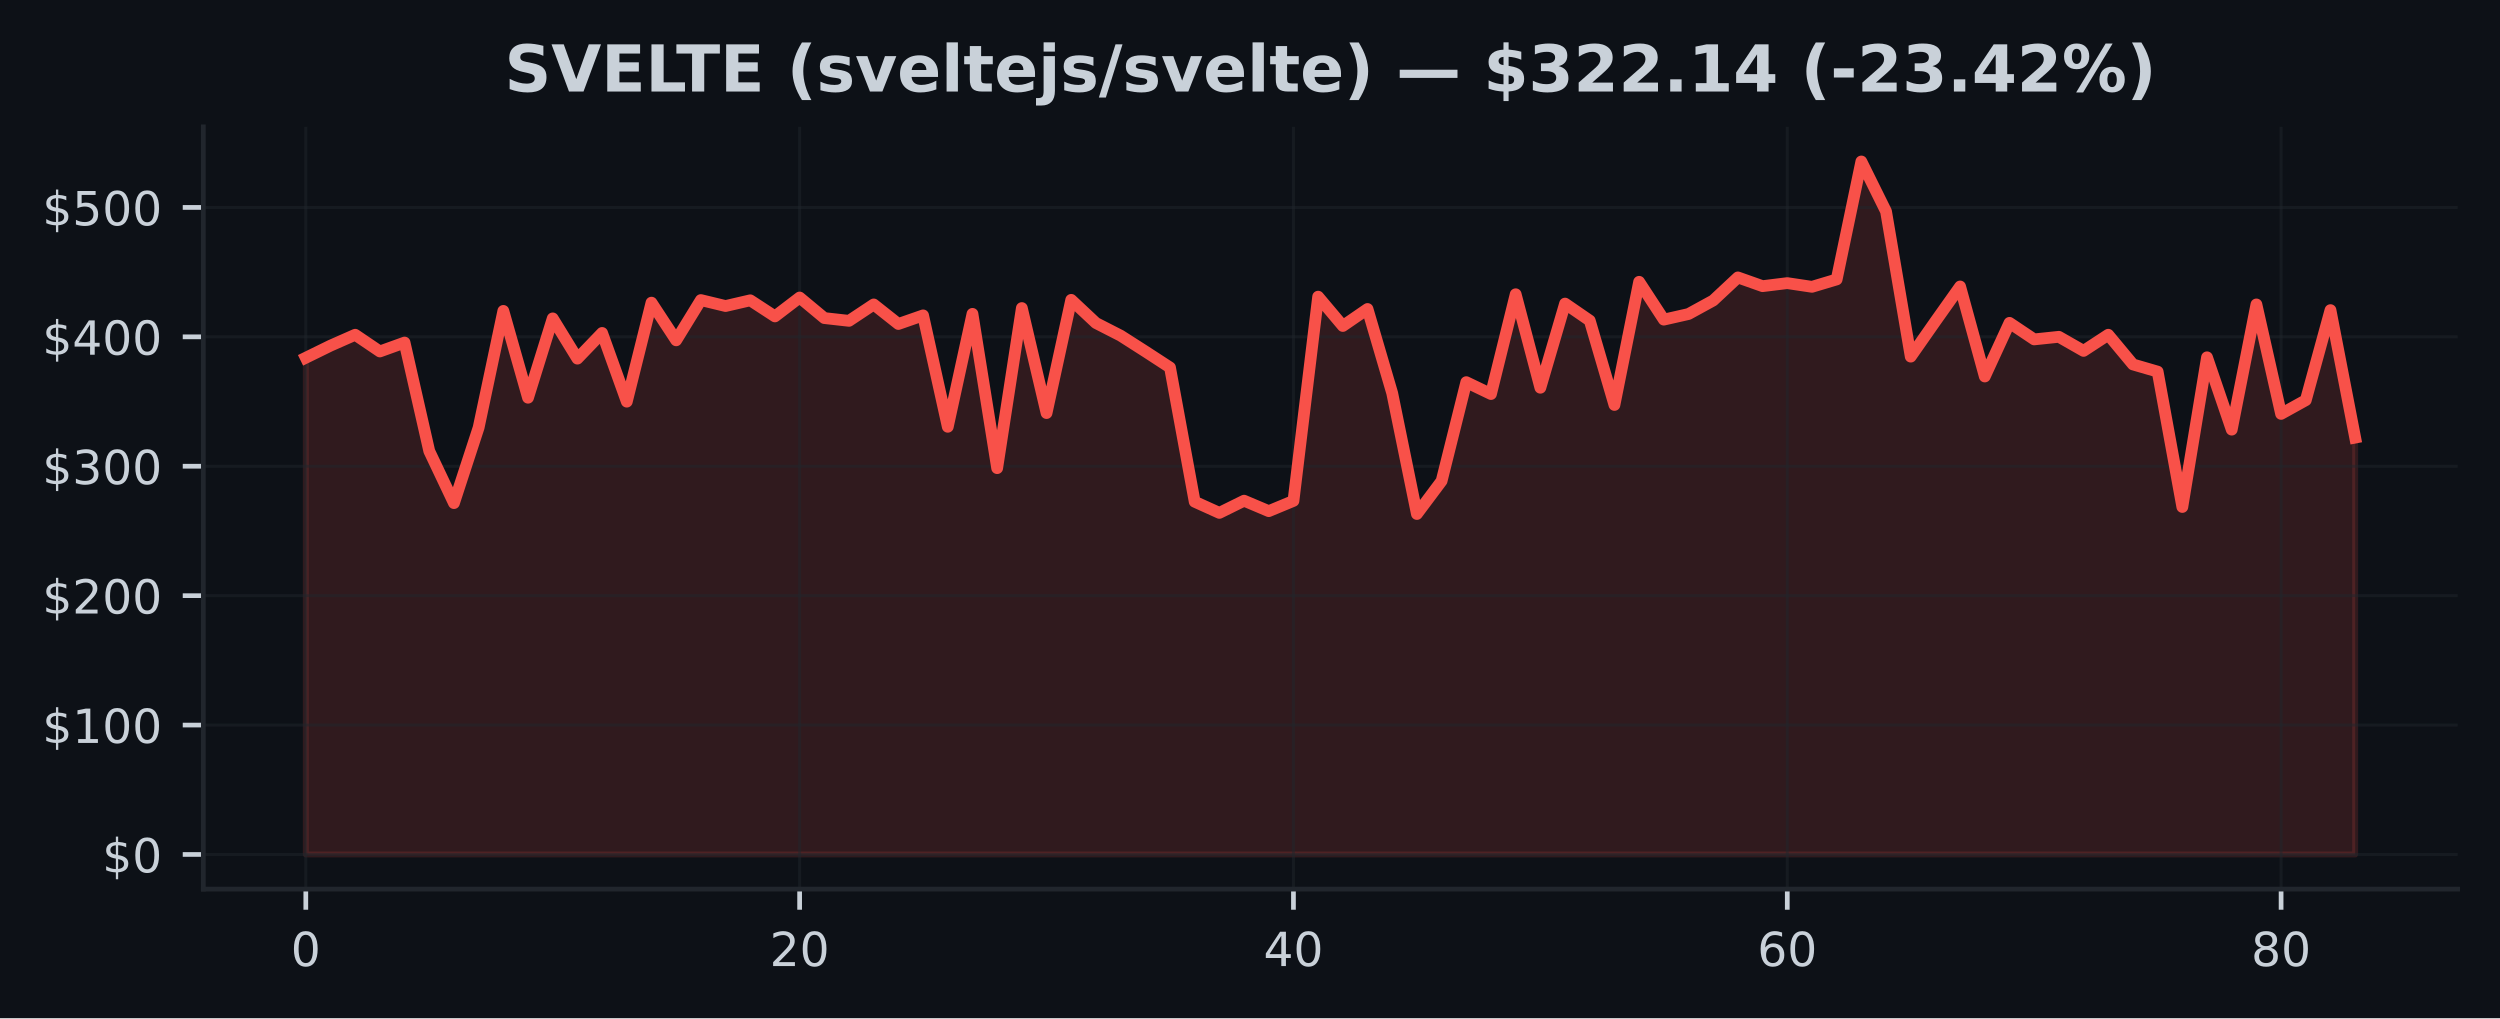
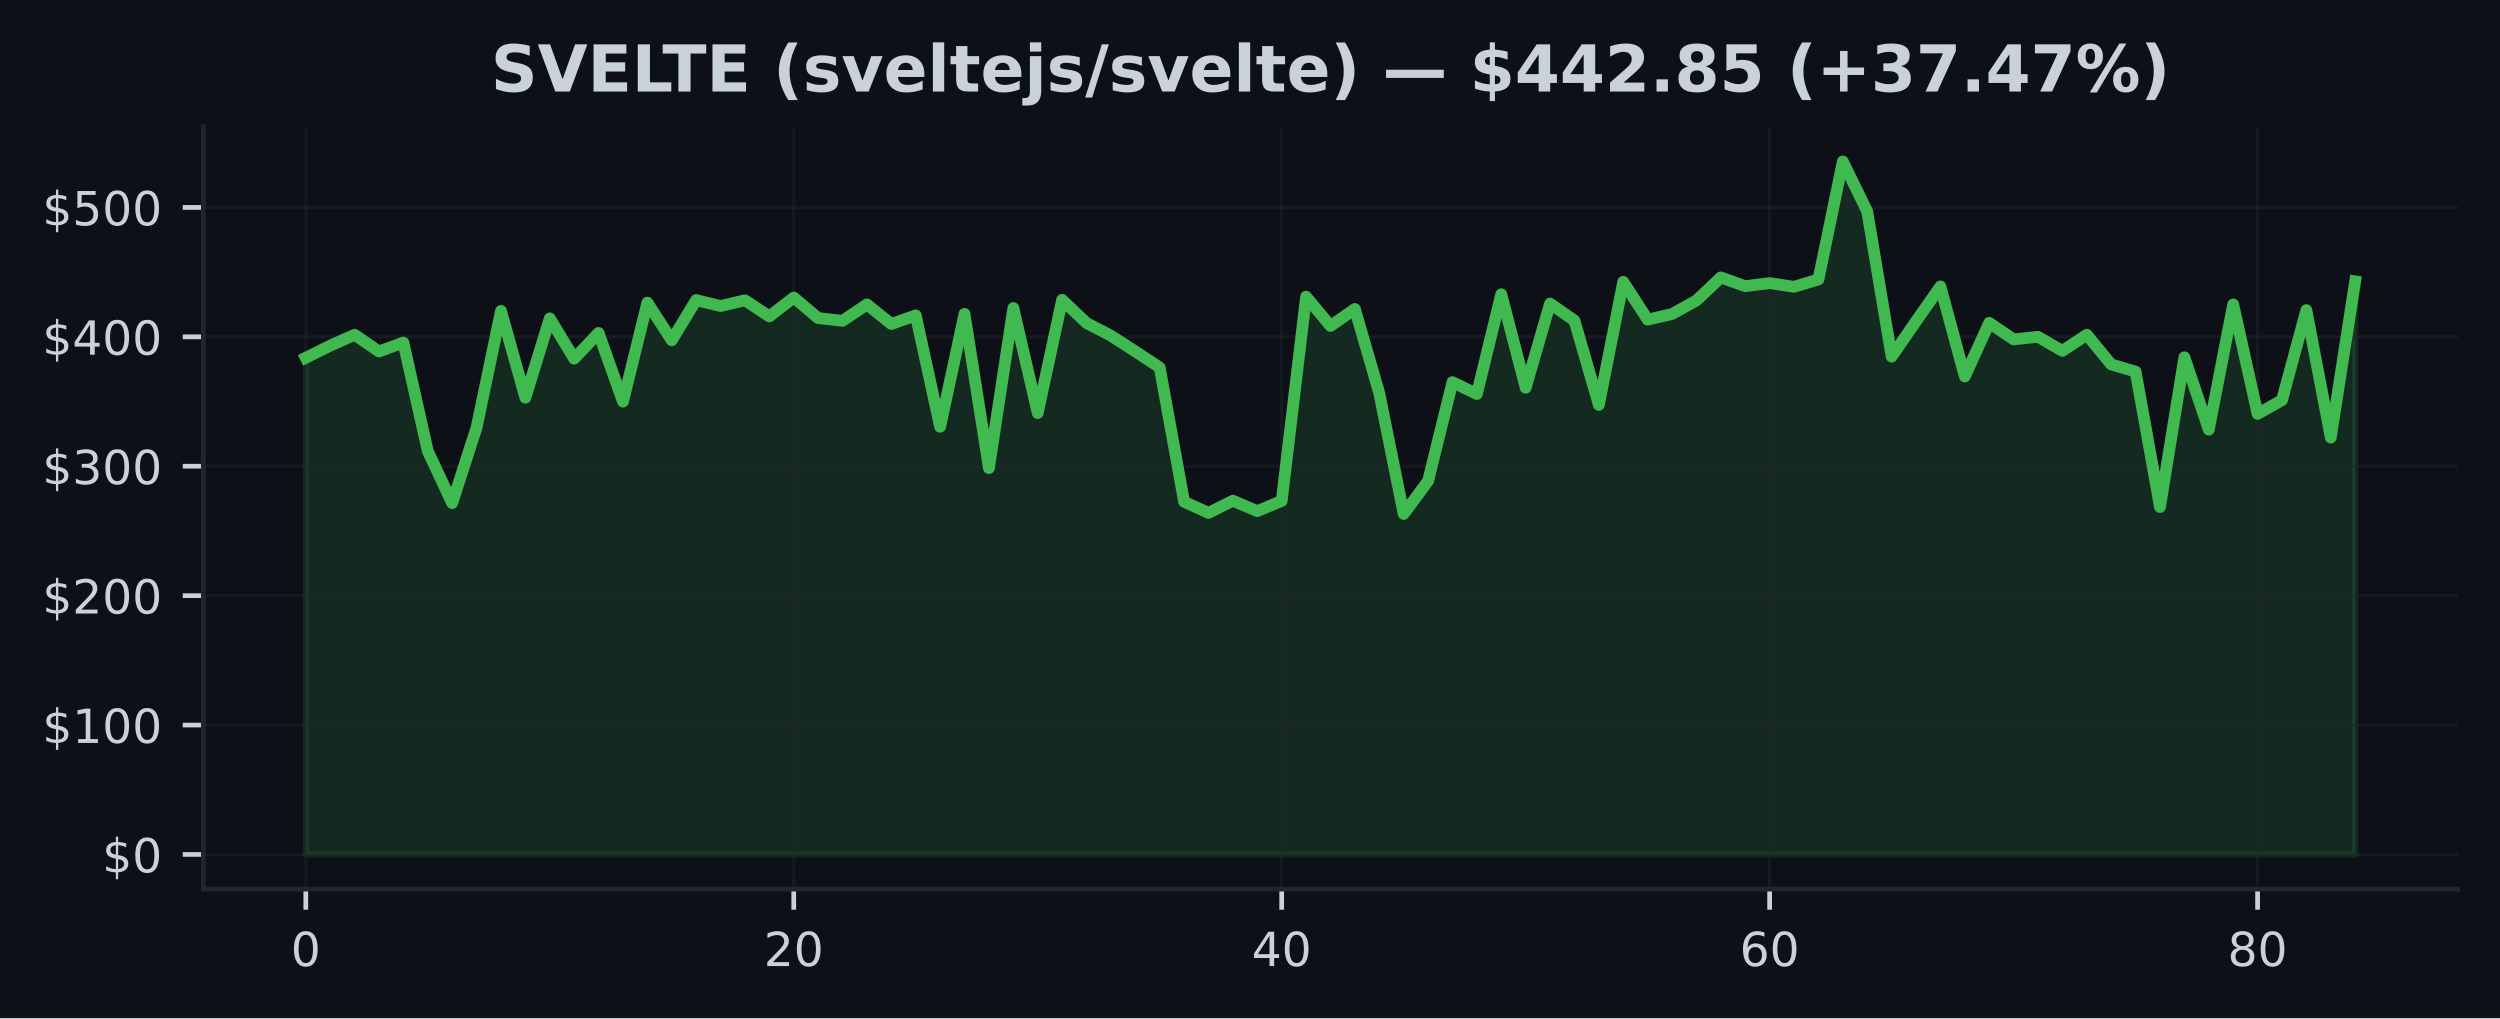
<svg xmlns="http://www.w3.org/2000/svg" xmlns:xlink="http://www.w3.org/1999/xlink" width="424.91pt" height="173.061pt" viewBox="0 0 424.91 173.061" version="1.1">
  <defs>
    <style type="text/css">*{stroke-linejoin: round; stroke-linecap: butt}</style>
  </defs>
  <g id="figure_1">
    <g id="patch_1">
      <path d="M 0 173.061  L 424.91 173.061  L 424.91 0  L 0 0  z " style="fill: #0d1117" />
    </g>
    <g id="axes_1">
      <g id="patch_2">
        <path d="M 34.56 151.118  L 417.71 151.118  L 417.71 21.558  L 34.56 21.558  z " style="fill: #0d1117" />
      </g>
      <g id="FillBetweenPolyCollection_1">
        <defs>
-           <path id="m85ff5b65b7" d="M 51.976 -27.832  L 51.976 -112.256  L 56.173 -114.313  L 60.369 -116.165  L 64.566 -113.325  L 68.762 -114.838  L 72.959 -96.394  L 77.156 -87.552  L 81.352 -100.397  L 85.549 -120.218  L 89.745 -105.464  L 93.942 -118.945  L 98.139 -112.107  L 102.335 -116.47  L 106.532 -104.796  L 110.728 -121.619  L 114.925 -115.221  L 119.122 -122.059  L 123.318 -121.045  L 127.515 -122.02  L 131.711 -119.284  L 135.908 -122.493  L 140.105 -119.002  L 144.301 -118.529  L 148.498 -121.316  L 152.694 -117.995  L 156.891 -119.457  L 161.088 -100.524  L 165.284 -119.715  L 169.481 -93.492  L 173.677 -120.7  L 177.874 -102.856  L 182.071 -122.094  L 186.267 -118.162  L 190.464 -116.015  L 194.66 -113.334  L 198.857 -110.602  L 203.054 -87.787  L 207.25 -85.889  L 211.447 -87.961  L 215.643 -86.184  L 219.84 -87.926  L 224.037 -122.638  L 228.233 -117.658  L 232.43 -120.544  L 236.627 -106.23  L 240.823 -85.702  L 245.02 -91.311  L 249.216 -108.106  L 253.413 -106.091  L 257.61 -123.047  L 261.806 -107.16  L 266.003 -121.461  L 270.199 -118.575  L 274.396 -104.235  L 278.593 -125.163  L 282.789 -118.736  L 286.986 -119.688  L 291.182 -121.987  L 295.379 -125.908  L 299.576 -124.424  L 303.772 -124.941  L 307.969 -124.312  L 312.165 -125.567  L 316.362 -145.613  L 320.559 -137.132  L 324.755 -112.448  L 328.952 -118.45  L 333.148 -124.369  L 337.345 -109.071  L 341.542 -118.188  L 345.738 -115.377  L 349.935 -115.817  L 354.131 -113.422  L 358.328 -116.165  L 362.525 -111.121  L 366.721 -109.898  L 370.918 -86.894  L 375.114 -112.331  L 379.311 -100.038  L 383.508 -121.316  L 387.704 -102.715  L 391.901 -105.042  L 396.097 -120.35  L 400.294 -98.685  L 400.294 -27.832  L 400.294 -27.832  L 396.097 -27.832  L 391.901 -27.832  L 387.704 -27.832  L 383.508 -27.832  L 379.311 -27.832  L 375.114 -27.832  L 370.918 -27.832  L 366.721 -27.832  L 362.525 -27.832  L 358.328 -27.832  L 354.131 -27.832  L 349.935 -27.832  L 345.738 -27.832  L 341.542 -27.832  L 337.345 -27.832  L 333.148 -27.832  L 328.952 -27.832  L 324.755 -27.832  L 320.559 -27.832  L 316.362 -27.832  L 312.165 -27.832  L 307.969 -27.832  L 303.772 -27.832  L 299.576 -27.832  L 295.379 -27.832  L 291.182 -27.832  L 286.986 -27.832  L 282.789 -27.832  L 278.593 -27.832  L 274.396 -27.832  L 270.199 -27.832  L 266.003 -27.832  L 261.806 -27.832  L 257.61 -27.832  L 253.413 -27.832  L 249.216 -27.832  L 245.02 -27.832  L 240.823 -27.832  L 236.627 -27.832  L 232.43 -27.832  L 228.233 -27.832  L 224.037 -27.832  L 219.84 -27.832  L 215.643 -27.832  L 211.447 -27.832  L 207.25 -27.832  L 203.054 -27.832  L 198.857 -27.832  L 194.66 -27.832  L 190.464 -27.832  L 186.267 -27.832  L 182.071 -27.832  L 177.874 -27.832  L 173.677 -27.832  L 169.481 -27.832  L 165.284 -27.832  L 161.088 -27.832  L 156.891 -27.832  L 152.694 -27.832  L 148.498 -27.832  L 144.301 -27.832  L 140.105 -27.832  L 135.908 -27.832  L 131.711 -27.832  L 127.515 -27.832  L 123.318 -27.832  L 119.122 -27.832  L 114.925 -27.832  L 110.728 -27.832  L 106.532 -27.832  L 102.335 -27.832  L 98.139 -27.832  L 93.942 -27.832  L 89.745 -27.832  L 85.549 -27.832  L 81.352 -27.832  L 77.156 -27.832  L 72.959 -27.832  L 68.762 -27.832  L 64.566 -27.832  L 60.369 -27.832  L 56.173 -27.832  L 51.976 -27.832  z " style="stroke: #f85149; stroke-opacity: 0.15" />
+           <path id="m72a3b1f933" d="M 51.976 -27.832  L 51.976 -112.256  L 56.123 -114.313  L 60.269 -116.165  L 64.416 -113.325  L 68.562 -114.838  L 72.709 -96.394  L 76.856 -87.552  L 81.002 -100.397  L 85.149 -120.218  L 89.296 -105.464  L 93.442 -118.945  L 97.589 -112.107  L 101.736 -116.47  L 105.882 -104.796  L 110.029 -121.619  L 114.176 -115.221  L 118.322 -122.059  L 122.469 -121.045  L 126.616 -122.02  L 130.762 -119.284  L 134.909 -122.493  L 139.055 -119.002  L 143.202 -118.529  L 147.349 -121.316  L 151.495 -117.995  L 155.642 -119.457  L 159.789 -100.524  L 163.935 -119.715  L 168.082 -93.492  L 172.229 -120.7  L 176.375 -102.856  L 180.522 -122.094  L 184.669 -118.162  L 188.815 -116.015  L 192.962 -113.334  L 197.108 -110.602  L 201.255 -87.787  L 205.402 -85.889  L 209.548 -87.961  L 213.695 -86.184  L 217.842 -87.926  L 221.988 -122.638  L 226.135 -117.658  L 230.282 -120.544  L 234.428 -106.23  L 238.575 -85.702  L 242.722 -91.311  L 246.868 -108.106  L 251.015 -106.091  L 255.162 -123.047  L 259.308 -107.16  L 263.455 -121.461  L 267.601 -118.575  L 271.748 -104.235  L 275.895 -125.163  L 280.041 -118.736  L 284.188 -119.688  L 288.335 -121.987  L 292.481 -125.908  L 296.628 -124.424  L 300.775 -124.941  L 304.921 -124.312  L 309.068 -125.567  L 313.215 -145.613  L 317.361 -137.132  L 321.508 -112.448  L 325.654 -118.45  L 329.801 -124.369  L 333.948 -109.071  L 338.094 -118.188  L 342.241 -115.377  L 346.388 -115.817  L 350.534 -113.422  L 354.681 -116.165  L 358.828 -111.121  L 362.974 -109.898  L 367.121 -86.894  L 371.268 -112.331  L 375.414 -100.038  L 379.561 -121.316  L 383.708 -102.715  L 387.854 -105.042  L 392.001 -120.35  L 396.147 -98.685  L 400.294 -125.235  L 400.294 -27.832  L 400.294 -27.832  L 396.147 -27.832  L 392.001 -27.832  L 387.854 -27.832  L 383.708 -27.832  L 379.561 -27.832  L 375.414 -27.832  L 371.268 -27.832  L 367.121 -27.832  L 362.974 -27.832  L 358.828 -27.832  L 354.681 -27.832  L 350.534 -27.832  L 346.388 -27.832  L 342.241 -27.832  L 338.094 -27.832  L 333.948 -27.832  L 329.801 -27.832  L 325.654 -27.832  L 321.508 -27.832  L 317.361 -27.832  L 313.215 -27.832  L 309.068 -27.832  L 304.921 -27.832  L 300.775 -27.832  L 296.628 -27.832  L 292.481 -27.832  L 288.335 -27.832  L 284.188 -27.832  L 280.041 -27.832  L 275.895 -27.832  L 271.748 -27.832  L 267.601 -27.832  L 263.455 -27.832  L 259.308 -27.832  L 255.162 -27.832  L 251.015 -27.832  L 246.868 -27.832  L 242.722 -27.832  L 238.575 -27.832  L 234.428 -27.832  L 230.282 -27.832  L 226.135 -27.832  L 221.988 -27.832  L 217.842 -27.832  L 213.695 -27.832  L 209.548 -27.832  L 205.402 -27.832  L 201.255 -27.832  L 197.108 -27.832  L 192.962 -27.832  L 188.815 -27.832  L 184.669 -27.832  L 180.522 -27.832  L 176.375 -27.832  L 172.229 -27.832  L 168.082 -27.832  L 163.935 -27.832  L 159.789 -27.832  L 155.642 -27.832  L 151.495 -27.832  L 147.349 -27.832  L 143.202 -27.832  L 139.055 -27.832  L 134.909 -27.832  L 130.762 -27.832  L 126.616 -27.832  L 122.469 -27.832  L 118.322 -27.832  L 114.176 -27.832  L 110.029 -27.832  L 105.882 -27.832  L 101.736 -27.832  L 97.589 -27.832  L 93.442 -27.832  L 89.296 -27.832  L 85.149 -27.832  L 81.002 -27.832  L 76.856 -27.832  L 72.709 -27.832  L 68.562 -27.832  L 64.416 -27.832  L 60.269 -27.832  L 56.123 -27.832  L 51.976 -27.832  z " style="stroke: #3fb950; stroke-opacity: 0.15" />
        </defs>
-         <g clip-path="url(#pbf5dc5727f)">
-           <use xlink:href="#m85ff5b65b7" x="0" y="173.061" style="fill: #f85149; fill-opacity: 0.15; stroke: #f85149; stroke-opacity: 0.15" />
+         <g clip-path="url(#p56974e7b18)">
+           <use xlink:href="#m72a3b1f933" x="0" y="173.061" style="fill: #3fb950; fill-opacity: 0.15; stroke: #3fb950; stroke-opacity: 0.15" />
        </g>
      </g>
      <g id="matplotlib.axis_1">
        <g id="xtick_1">
          <g id="line2d_1">
-             <path d="M 51.976 151.118  L 51.976 21.558  " clip-path="url(#pbf5dc5727f)" style="fill: none; stroke: #21262d; stroke-opacity: 0.5; stroke-width: 0.5; stroke-linecap: square" />
+             <path d="M 51.976 151.118  L 51.976 21.558  " clip-path="url(#p56974e7b18)" style="fill: none; stroke: #21262d; stroke-opacity: 0.5; stroke-width: 0.5; stroke-linecap: square" />
          </g>
          <g id="line2d_2">
            <defs>
-               <path id="m1cf1a6cd2d" d="M 0 0  L 0 3.5  " style="stroke: #c9d1d9; stroke-width: 0.8" />
+               <path id="me4557e58dd" d="M 0 0  L 0 3.5  " style="stroke: #c9d1d9; stroke-width: 0.8" />
            </defs>
            <g>
-               <use xlink:href="#m1cf1a6cd2d" x="51.976" y="151.118" style="fill: #c9d1d9; stroke: #c9d1d9; stroke-width: 0.8" />
+               <use xlink:href="#me4557e58dd" x="51.976" y="151.118" style="fill: #c9d1d9; stroke: #c9d1d9; stroke-width: 0.8" />
            </g>
          </g>
          <g id="text_1">
            <g style="fill: #c9d1d9" transform="translate(49.43091 164.197) scale(0.08 -0.08)">
              <defs>
                <path id="DejaVuSans-30" d="M 2034 4250  Q 1547 4250 1301 3770  Q 1056 3291 1056 2328  Q 1056 1369 1301 889  Q 1547 409 2034 409  Q 2525 409 2770 889  Q 3016 1369 3016 2328  Q 3016 3291 2770 3770  Q 2525 4250 2034 4250  z M 2034 4750  Q 2819 4750 3233 4129  Q 3647 3509 3647 2328  Q 3647 1150 3233 529  Q 2819 -91 2034 -91  Q 1250 -91 836 529  Q 422 1150 422 2328  Q 422 3509 836 4129  Q 1250 4750 2034 4750  z " transform="scale(0.015625)" />
              </defs>
              <use xlink:href="#DejaVuSans-30" />
            </g>
          </g>
        </g>
        <g id="xtick_2">
          <g id="line2d_3">
-             <path d="M 135.908 151.118  L 135.908 21.558  " clip-path="url(#pbf5dc5727f)" style="fill: none; stroke: #21262d; stroke-opacity: 0.5; stroke-width: 0.5; stroke-linecap: square" />
+             <path d="M 134.909 151.118  L 134.909 21.558  " clip-path="url(#p56974e7b18)" style="fill: none; stroke: #21262d; stroke-opacity: 0.5; stroke-width: 0.5; stroke-linecap: square" />
          </g>
          <g id="line2d_4">
            <g>
-               <use xlink:href="#m1cf1a6cd2d" x="135.908" y="151.118" style="fill: #c9d1d9; stroke: #c9d1d9; stroke-width: 0.8" />
+               <use xlink:href="#me4557e58dd" x="134.909" y="151.118" style="fill: #c9d1d9; stroke: #c9d1d9; stroke-width: 0.8" />
            </g>
          </g>
          <g id="text_2">
-             <g style="fill: #c9d1d9" transform="translate(130.818 164.197) scale(0.08 -0.08)">
+             <g style="fill: #c9d1d9" transform="translate(129.8188 164.197) scale(0.08 -0.08)">
              <defs>
                <path id="DejaVuSans-32" d="M 1228 531  L 3431 531  L 3431 0  L 469 0  L 469 531  Q 828 903 1448 1529  Q 2069 2156 2228 2338  Q 2531 2678 2651 2914  Q 2772 3150 2772 3378  Q 2772 3750 2511 3984  Q 2250 4219 1831 4219  Q 1534 4219 1204 4116  Q 875 4013 500 3803  L 500 4441  Q 881 4594 1212 4672  Q 1544 4750 1819 4750  Q 2544 4750 2975 4387  Q 3406 4025 3406 3419  Q 3406 3131 3298 2873  Q 3191 2616 2906 2266  Q 2828 2175 2409 1742  Q 1991 1309 1228 531  z " transform="scale(0.015625)" />
              </defs>
              <use xlink:href="#DejaVuSans-32" />
              <use xlink:href="#DejaVuSans-30" transform="translate(63.62305 0)" />
            </g>
          </g>
        </g>
        <g id="xtick_3">
          <g id="line2d_5">
-             <path d="M 219.84 151.118  L 219.84 21.558  " clip-path="url(#pbf5dc5727f)" style="fill: none; stroke: #21262d; stroke-opacity: 0.5; stroke-width: 0.5; stroke-linecap: square" />
+             <path d="M 217.842 151.118  L 217.842 21.558  " clip-path="url(#p56974e7b18)" style="fill: none; stroke: #21262d; stroke-opacity: 0.5; stroke-width: 0.5; stroke-linecap: square" />
          </g>
          <g id="line2d_6">
            <g>
-               <use xlink:href="#m1cf1a6cd2d" x="219.84" y="151.118" style="fill: #c9d1d9; stroke: #c9d1d9; stroke-width: 0.8" />
+               <use xlink:href="#me4557e58dd" x="217.842" y="151.118" style="fill: #c9d1d9; stroke: #c9d1d9; stroke-width: 0.8" />
            </g>
          </g>
          <g id="text_3">
-             <g style="fill: #c9d1d9" transform="translate(214.7501 164.197) scale(0.08 -0.08)">
+             <g style="fill: #c9d1d9" transform="translate(212.7517 164.197) scale(0.08 -0.08)">
              <defs>
                <path id="DejaVuSans-34" d="M 2419 4116  L 825 1625  L 2419 1625  L 2419 4116  z M 2253 4666  L 3047 4666  L 3047 1625  L 3713 1625  L 3713 1100  L 3047 1100  L 3047 0  L 2419 0  L 2419 1100  L 313 1100  L 313 1709  L 2253 4666  z " transform="scale(0.015625)" />
              </defs>
              <use xlink:href="#DejaVuSans-34" />
              <use xlink:href="#DejaVuSans-30" transform="translate(63.62305 0)" />
            </g>
          </g>
        </g>
        <g id="xtick_4">
          <g id="line2d_7">
-             <path d="M 303.772 151.118  L 303.772 21.558  " clip-path="url(#pbf5dc5727f)" style="fill: none; stroke: #21262d; stroke-opacity: 0.5; stroke-width: 0.5; stroke-linecap: square" />
+             <path d="M 300.775 151.118  L 300.775 21.558  " clip-path="url(#p56974e7b18)" style="fill: none; stroke: #21262d; stroke-opacity: 0.5; stroke-width: 0.5; stroke-linecap: square" />
          </g>
          <g id="line2d_8">
            <g>
-               <use xlink:href="#m1cf1a6cd2d" x="303.772" y="151.118" style="fill: #c9d1d9; stroke: #c9d1d9; stroke-width: 0.8" />
+               <use xlink:href="#me4557e58dd" x="300.775" y="151.118" style="fill: #c9d1d9; stroke: #c9d1d9; stroke-width: 0.8" />
            </g>
          </g>
          <g id="text_4">
-             <g style="fill: #c9d1d9" transform="translate(298.6822 164.197) scale(0.08 -0.08)">
+             <g style="fill: #c9d1d9" transform="translate(295.6846 164.197) scale(0.08 -0.08)">
              <defs>
                <path id="DejaVuSans-36" d="M 2113 2584  Q 1688 2584 1439 2293  Q 1191 2003 1191 1497  Q 1191 994 1439 701  Q 1688 409 2113 409  Q 2538 409 2786 701  Q 3034 994 3034 1497  Q 3034 2003 2786 2293  Q 2538 2584 2113 2584  z M 3366 4563  L 3366 3988  Q 3128 4100 2886 4159  Q 2644 4219 2406 4219  Q 1781 4219 1451 3797  Q 1122 3375 1075 2522  Q 1259 2794 1537 2939  Q 1816 3084 2150 3084  Q 2853 3084 3261 2657  Q 3669 2231 3669 1497  Q 3669 778 3244 343  Q 2819 -91 2113 -91  Q 1303 -91 875 529  Q 447 1150 447 2328  Q 447 3434 972 4092  Q 1497 4750 2381 4750  Q 2619 4750 2861 4703  Q 3103 4656 3366 4563  z " transform="scale(0.015625)" />
              </defs>
              <use xlink:href="#DejaVuSans-36" />
              <use xlink:href="#DejaVuSans-30" transform="translate(63.62305 0)" />
            </g>
          </g>
        </g>
        <g id="xtick_5">
          <g id="line2d_9">
-             <path d="M 387.704 151.118  L 387.704 21.558  " clip-path="url(#pbf5dc5727f)" style="fill: none; stroke: #21262d; stroke-opacity: 0.5; stroke-width: 0.5; stroke-linecap: square" />
+             <path d="M 383.708 151.118  L 383.708 21.558  " clip-path="url(#p56974e7b18)" style="fill: none; stroke: #21262d; stroke-opacity: 0.5; stroke-width: 0.5; stroke-linecap: square" />
          </g>
          <g id="line2d_10">
            <g>
-               <use xlink:href="#m1cf1a6cd2d" x="387.704" y="151.118" style="fill: #c9d1d9; stroke: #c9d1d9; stroke-width: 0.8" />
+               <use xlink:href="#me4557e58dd" x="383.708" y="151.118" style="fill: #c9d1d9; stroke: #c9d1d9; stroke-width: 0.8" />
            </g>
          </g>
          <g id="text_5">
-             <g style="fill: #c9d1d9" transform="translate(382.6143 164.197) scale(0.08 -0.08)">
+             <g style="fill: #c9d1d9" transform="translate(378.6175 164.197) scale(0.08 -0.08)">
              <defs>
                <path id="DejaVuSans-38" d="M 2034 2216  Q 1584 2216 1326 1975  Q 1069 1734 1069 1313  Q 1069 891 1326 650  Q 1584 409 2034 409  Q 2484 409 2743 651  Q 3003 894 3003 1313  Q 3003 1734 2745 1975  Q 2488 2216 2034 2216  z M 1403 2484  Q 997 2584 770 2862  Q 544 3141 544 3541  Q 544 4100 942 4425  Q 1341 4750 2034 4750  Q 2731 4750 3128 4425  Q 3525 4100 3525 3541  Q 3525 3141 3298 2862  Q 3072 2584 2669 2484  Q 3125 2378 3379 2068  Q 3634 1759 3634 1313  Q 3634 634 3220 271  Q 2806 -91 2034 -91  Q 1263 -91 848 271  Q 434 634 434 1313  Q 434 1759 690 2068  Q 947 2378 1403 2484  z M 1172 3481  Q 1172 3119 1398 2916  Q 1625 2713 2034 2713  Q 2441 2713 2670 2916  Q 2900 3119 2900 3481  Q 2900 3844 2670 4047  Q 2441 4250 2034 4250  Q 1625 4250 1398 4047  Q 1172 3844 1172 3481  z " transform="scale(0.015625)" />
              </defs>
              <use xlink:href="#DejaVuSans-38" />
              <use xlink:href="#DejaVuSans-30" transform="translate(63.62305 0)" />
            </g>
          </g>
        </g>
      </g>
      <g id="matplotlib.axis_2">
        <g id="ytick_1">
          <g id="line2d_11">
-             <path d="M 34.56 145.229  L 417.71 145.229  " clip-path="url(#pbf5dc5727f)" style="fill: none; stroke: #21262d; stroke-opacity: 0.5; stroke-width: 0.5; stroke-linecap: square" />
+             <path d="M 34.56 145.229  L 417.71 145.229  " clip-path="url(#p56974e7b18)" style="fill: none; stroke: #21262d; stroke-opacity: 0.5; stroke-width: 0.5; stroke-linecap: square" />
          </g>
          <g id="line2d_12">
            <defs>
-               <path id="m1dc95b1f4b" d="M 0 0  L -3.5 0  " style="stroke: #c9d1d9; stroke-width: 0.8" />
+               <path id="m29114d7fa0" d="M 0 0  L -3.5 0  " style="stroke: #c9d1d9; stroke-width: 0.8" />
            </defs>
            <g>
-               <use xlink:href="#m1dc95b1f4b" x="34.56" y="145.229" style="fill: #c9d1d9; stroke: #c9d1d9; stroke-width: 0.8" />
+               <use xlink:href="#m29114d7fa0" x="34.56" y="145.229" style="fill: #c9d1d9; stroke: #c9d1d9; stroke-width: 0.8" />
            </g>
          </g>
          <g id="text_6">
            <g style="fill: #c9d1d9" transform="translate(17.38 148.2686) scale(0.08 -0.08)">
              <defs>
                <path id="DejaVuSans-24" d="M 2163 -941  L 1850 -941  L 1847 0  Q 1519 6 1191 76  Q 863 147 531 288  L 531 850  Q 850 650 1176 548  Q 1503 447 1850 444  L 1850 1869  Q 1159 1981 845 2250  Q 531 2519 531 2988  Q 531 3497 872 3790  Q 1213 4084 1850 4128  L 1850 4863  L 2163 4863  L 2163 4138  Q 2453 4125 2725 4076  Q 2997 4028 3256 3944  L 3256 3397  Q 2997 3528 2723 3600  Q 2450 3672 2163 3684  L 2163 2350  Q 2872 2241 3206 1959  Q 3541 1678 3541 1191  Q 3541 663 3186 358  Q 2831 53 2163 6  L 2163 -941  z M 1850 2406  L 1850 3688  Q 1488 3647 1297 3481  Q 1106 3316 1106 3041  Q 1106 2772 1282 2622  Q 1459 2472 1850 2406  z M 2163 1806  L 2163 453  Q 2559 506 2761 678  Q 2963 850 2963 1131  Q 2963 1406 2770 1568  Q 2578 1731 2163 1806  z " transform="scale(0.015625)" />
              </defs>
              <use xlink:href="#DejaVuSans-24" />
              <use xlink:href="#DejaVuSans-30" transform="translate(63.62305 0)" />
            </g>
          </g>
        </g>
        <g id="ytick_2">
          <g id="line2d_13">
-             <path d="M 34.56 123.234  L 417.71 123.234  " clip-path="url(#pbf5dc5727f)" style="fill: none; stroke: #21262d; stroke-opacity: 0.5; stroke-width: 0.5; stroke-linecap: square" />
+             <path d="M 34.56 123.234  L 417.71 123.234  " clip-path="url(#p56974e7b18)" style="fill: none; stroke: #21262d; stroke-opacity: 0.5; stroke-width: 0.5; stroke-linecap: square" />
          </g>
          <g id="line2d_14">
            <g>
-               <use xlink:href="#m1dc95b1f4b" x="34.56" y="123.234" style="fill: #c9d1d9; stroke: #c9d1d9; stroke-width: 0.8" />
+               <use xlink:href="#m29114d7fa0" x="34.56" y="123.234" style="fill: #c9d1d9; stroke: #c9d1d9; stroke-width: 0.8" />
            </g>
          </g>
          <g id="text_7">
            <g style="fill: #c9d1d9" transform="translate(7.2 126.2738) scale(0.08 -0.08)">
              <defs>
                <path id="DejaVuSans-31" d="M 794 531  L 1825 531  L 1825 4091  L 703 3866  L 703 4441  L 1819 4666  L 2450 4666  L 2450 531  L 3481 531  L 3481 0  L 794 0  L 794 531  z " transform="scale(0.015625)" />
              </defs>
              <use xlink:href="#DejaVuSans-24" />
              <use xlink:href="#DejaVuSans-31" transform="translate(63.62305 0)" />
              <use xlink:href="#DejaVuSans-30" transform="translate(127.2461 0)" />
              <use xlink:href="#DejaVuSans-30" transform="translate(190.8691 0)" />
            </g>
          </g>
        </g>
        <g id="ytick_3">
          <g id="line2d_15">
-             <path d="M 34.56 101.24  L 417.71 101.24  " clip-path="url(#pbf5dc5727f)" style="fill: none; stroke: #21262d; stroke-opacity: 0.5; stroke-width: 0.5; stroke-linecap: square" />
+             <path d="M 34.56 101.24  L 417.71 101.24  " clip-path="url(#p56974e7b18)" style="fill: none; stroke: #21262d; stroke-opacity: 0.5; stroke-width: 0.5; stroke-linecap: square" />
          </g>
          <g id="line2d_16">
            <g>
-               <use xlink:href="#m1dc95b1f4b" x="34.56" y="101.24" style="fill: #c9d1d9; stroke: #c9d1d9; stroke-width: 0.8" />
+               <use xlink:href="#m29114d7fa0" x="34.56" y="101.24" style="fill: #c9d1d9; stroke: #c9d1d9; stroke-width: 0.8" />
            </g>
          </g>
          <g id="text_8">
            <g style="fill: #c9d1d9" transform="translate(7.2 104.2791) scale(0.08 -0.08)">
              <use xlink:href="#DejaVuSans-24" />
              <use xlink:href="#DejaVuSans-32" transform="translate(63.62305 0)" />
              <use xlink:href="#DejaVuSans-30" transform="translate(127.2461 0)" />
              <use xlink:href="#DejaVuSans-30" transform="translate(190.8691 0)" />
            </g>
          </g>
        </g>
        <g id="ytick_4">
          <g id="line2d_17">
-             <path d="M 34.56 79.245  L 417.71 79.245  " clip-path="url(#pbf5dc5727f)" style="fill: none; stroke: #21262d; stroke-opacity: 0.5; stroke-width: 0.5; stroke-linecap: square" />
+             <path d="M 34.56 79.245  L 417.71 79.245  " clip-path="url(#p56974e7b18)" style="fill: none; stroke: #21262d; stroke-opacity: 0.5; stroke-width: 0.5; stroke-linecap: square" />
          </g>
          <g id="line2d_18">
            <g>
-               <use xlink:href="#m1dc95b1f4b" x="34.56" y="79.245" style="fill: #c9d1d9; stroke: #c9d1d9; stroke-width: 0.8" />
+               <use xlink:href="#m29114d7fa0" x="34.56" y="79.245" style="fill: #c9d1d9; stroke: #c9d1d9; stroke-width: 0.8" />
            </g>
          </g>
          <g id="text_9">
            <g style="fill: #c9d1d9" transform="translate(7.2 82.28435) scale(0.08 -0.08)">
              <defs>
                <path id="DejaVuSans-33" d="M 2597 2516  Q 3050 2419 3304 2112  Q 3559 1806 3559 1356  Q 3559 666 3084 287  Q 2609 -91 1734 -91  Q 1441 -91 1130 -33  Q 819 25 488 141  L 488 750  Q 750 597 1062 519  Q 1375 441 1716 441  Q 2309 441 2620 675  Q 2931 909 2931 1356  Q 2931 1769 2642 2001  Q 2353 2234 1838 2234  L 1294 2234  L 1294 2753  L 1863 2753  Q 2328 2753 2575 2939  Q 2822 3125 2822 3475  Q 2822 3834 2567 4026  Q 2313 4219 1838 4219  Q 1578 4219 1281 4162  Q 984 4106 628 3988  L 628 4550  Q 988 4650 1302 4700  Q 1616 4750 1894 4750  Q 2613 4750 3031 4423  Q 3450 4097 3450 3541  Q 3450 3153 3228 2886  Q 3006 2619 2597 2516  z " transform="scale(0.015625)" />
              </defs>
              <use xlink:href="#DejaVuSans-24" />
              <use xlink:href="#DejaVuSans-33" transform="translate(63.62305 0)" />
              <use xlink:href="#DejaVuSans-30" transform="translate(127.2461 0)" />
              <use xlink:href="#DejaVuSans-30" transform="translate(190.8691 0)" />
            </g>
          </g>
        </g>
        <g id="ytick_5">
          <g id="line2d_19">
-             <path d="M 34.56 57.25  L 417.71 57.25  " clip-path="url(#pbf5dc5727f)" style="fill: none; stroke: #21262d; stroke-opacity: 0.5; stroke-width: 0.5; stroke-linecap: square" />
+             <path d="M 34.56 57.25  L 417.71 57.25  " clip-path="url(#p56974e7b18)" style="fill: none; stroke: #21262d; stroke-opacity: 0.5; stroke-width: 0.5; stroke-linecap: square" />
          </g>
          <g id="line2d_20">
            <g>
-               <use xlink:href="#m1dc95b1f4b" x="34.56" y="57.25" style="fill: #c9d1d9; stroke: #c9d1d9; stroke-width: 0.8" />
+               <use xlink:href="#m29114d7fa0" x="34.56" y="57.25" style="fill: #c9d1d9; stroke: #c9d1d9; stroke-width: 0.8" />
            </g>
          </g>
          <g id="text_10">
            <g style="fill: #c9d1d9" transform="translate(7.2 60.28962) scale(0.08 -0.08)">
              <use xlink:href="#DejaVuSans-24" />
              <use xlink:href="#DejaVuSans-34" transform="translate(63.62305 0)" />
              <use xlink:href="#DejaVuSans-30" transform="translate(127.2461 0)" />
              <use xlink:href="#DejaVuSans-30" transform="translate(190.8691 0)" />
            </g>
          </g>
        </g>
        <g id="ytick_6">
          <g id="line2d_21">
-             <path d="M 34.56 35.256  L 417.71 35.256  " clip-path="url(#pbf5dc5727f)" style="fill: none; stroke: #21262d; stroke-opacity: 0.5; stroke-width: 0.5; stroke-linecap: square" />
+             <path d="M 34.56 35.256  L 417.71 35.256  " clip-path="url(#p56974e7b18)" style="fill: none; stroke: #21262d; stroke-opacity: 0.5; stroke-width: 0.5; stroke-linecap: square" />
          </g>
          <g id="line2d_22">
            <g>
-               <use xlink:href="#m1dc95b1f4b" x="34.56" y="35.256" style="fill: #c9d1d9; stroke: #c9d1d9; stroke-width: 0.8" />
+               <use xlink:href="#m29114d7fa0" x="34.56" y="35.256" style="fill: #c9d1d9; stroke: #c9d1d9; stroke-width: 0.8" />
            </g>
          </g>
          <g id="text_11">
            <g style="fill: #c9d1d9" transform="translate(7.2 38.29488) scale(0.08 -0.08)">
              <defs>
                <path id="DejaVuSans-35" d="M 691 4666  L 3169 4666  L 3169 4134  L 1269 4134  L 1269 2991  Q 1406 3038 1543 3061  Q 1681 3084 1819 3084  Q 2600 3084 3056 2656  Q 3513 2228 3513 1497  Q 3513 744 3044 326  Q 2575 -91 1722 -91  Q 1428 -91 1123 -41  Q 819 9 494 109  L 494 744  Q 775 591 1075 516  Q 1375 441 1709 441  Q 2250 441 2565 725  Q 2881 1009 2881 1497  Q 2881 1984 2565 2268  Q 2250 2553 1709 2553  Q 1456 2553 1204 2497  Q 953 2441 691 2322  L 691 4666  z " transform="scale(0.015625)" />
              </defs>
              <use xlink:href="#DejaVuSans-24" />
              <use xlink:href="#DejaVuSans-35" transform="translate(63.62305 0)" />
              <use xlink:href="#DejaVuSans-30" transform="translate(127.2461 0)" />
              <use xlink:href="#DejaVuSans-30" transform="translate(190.8691 0)" />
            </g>
          </g>
        </g>
      </g>
      <g id="line2d_23">
-         <path d="M 51.976 60.805  L 56.173 58.748  L 60.369 56.896  L 64.566 59.736  L 68.762 58.222  L 72.959 76.667  L 77.156 85.509  L 81.352 72.664  L 85.549 52.842  L 89.745 67.597  L 93.942 54.116  L 98.139 60.954  L 102.335 56.59  L 106.532 68.265  L 110.728 51.441  L 114.925 57.84  L 119.122 51.002  L 123.318 52.015  L 127.515 51.041  L 131.711 53.777  L 135.908 50.568  L 140.105 54.059  L 144.301 54.532  L 148.498 51.745  L 152.694 55.066  L 156.891 53.604  L 161.088 72.537  L 165.284 53.346  L 169.481 79.568  L 173.677 52.361  L 177.874 70.205  L 182.071 50.966  L 186.267 54.899  L 190.464 57.046  L 194.66 59.727  L 198.857 62.459  L 203.054 85.274  L 207.25 87.172  L 211.447 85.1  L 215.643 86.877  L 219.84 85.135  L 224.037 50.423  L 228.233 55.403  L 232.43 52.517  L 236.627 66.831  L 240.823 87.359  L 245.02 81.75  L 249.216 64.955  L 253.413 66.97  L 257.61 50.014  L 261.806 65.901  L 266.003 51.6  L 270.199 54.486  L 274.396 68.826  L 278.593 47.898  L 282.789 54.325  L 286.986 53.373  L 291.182 51.074  L 295.379 47.152  L 299.576 48.637  L 303.772 48.12  L 307.969 48.749  L 312.165 47.493  L 316.362 27.447  L 320.559 35.929  L 324.755 60.613  L 328.952 54.611  L 333.148 48.692  L 337.345 63.989  L 341.542 54.873  L 345.738 57.684  L 349.935 57.244  L 354.131 59.639  L 358.328 56.896  L 362.525 61.94  L 366.721 63.162  L 370.918 86.167  L 375.114 60.73  L 379.311 73.023  L 383.508 51.745  L 387.704 70.346  L 391.901 68.019  L 396.097 52.711  L 400.294 74.375  " clip-path="url(#pbf5dc5727f)" style="fill: none; stroke: #f85149; stroke-width: 2; stroke-linecap: square" />
+         <path d="M 51.976 60.805  L 56.123 58.748  L 60.269 56.896  L 64.416 59.736  L 68.562 58.222  L 72.709 76.667  L 76.856 85.509  L 81.002 72.664  L 85.149 52.842  L 89.296 67.597  L 93.442 54.116  L 97.589 60.954  L 101.736 56.59  L 105.882 68.265  L 110.029 51.441  L 114.176 57.84  L 118.322 51.002  L 122.469 52.015  L 126.616 51.041  L 130.762 53.777  L 134.909 50.568  L 139.055 54.059  L 143.202 54.532  L 147.349 51.745  L 151.495 55.066  L 155.642 53.604  L 159.789 72.537  L 163.935 53.346  L 168.082 79.568  L 172.229 52.361  L 176.375 70.205  L 180.522 50.966  L 184.669 54.899  L 188.815 57.046  L 192.962 59.727  L 197.108 62.459  L 201.255 85.274  L 205.402 87.172  L 209.548 85.1  L 213.695 86.877  L 217.842 85.135  L 221.988 50.423  L 226.135 55.403  L 230.282 52.517  L 234.428 66.831  L 238.575 87.359  L 242.722 81.75  L 246.868 64.955  L 251.015 66.97  L 255.162 50.014  L 259.308 65.901  L 263.455 51.6  L 267.601 54.486  L 271.748 68.826  L 275.895 47.898  L 280.041 54.325  L 284.188 53.373  L 288.335 51.074  L 292.481 47.152  L 296.628 48.637  L 300.775 48.12  L 304.921 48.749  L 309.068 47.493  L 313.215 27.447  L 317.361 35.929  L 321.508 60.613  L 325.654 54.611  L 329.801 48.692  L 333.948 63.989  L 338.094 54.873  L 342.241 57.684  L 346.388 57.244  L 350.534 59.639  L 354.681 56.896  L 358.828 61.94  L 362.974 63.162  L 367.121 86.167  L 371.268 60.73  L 375.414 73.023  L 379.561 51.745  L 383.708 70.346  L 387.854 68.019  L 392.001 52.711  L 396.147 74.375  L 400.294 47.825  " clip-path="url(#p56974e7b18)" style="fill: none; stroke: #3fb950; stroke-width: 2; stroke-linecap: square" />
      </g>
      <g id="patch_3">
        <path d="M 34.56 151.118  L 34.56 21.558  " style="fill: none; stroke: #21262d; stroke-width: 0.8; stroke-linejoin: miter; stroke-linecap: square" />
      </g>
      <g id="patch_4">
        <path d="M 34.56 151.118  L 417.71 151.118  " style="fill: none; stroke: #21262d; stroke-width: 0.8; stroke-linejoin: miter; stroke-linecap: square" />
      </g>
      <g id="text_12">
-         <g style="fill: #c9d1d9" transform="translate(85.76469 15.55828) scale(0.11 -0.11)">
+         <g style="fill: #c9d1d9" transform="translate(83.43836 15.55828) scale(0.11 -0.11)">
          <defs>
            <path id="DejaVuSans-Bold-53" d="M 3834 4519  L 3834 3531  Q 3450 3703 3084 3790  Q 2719 3878 2394 3878  Q 1963 3878 1756 3759  Q 1550 3641 1550 3391  Q 1550 3203 1689 3098  Q 1828 2994 2194 2919  L 2706 2816  Q 3484 2659 3812 2340  Q 4141 2022 4141 1434  Q 4141 663 3683 286  Q 3225 -91 2284 -91  Q 1841 -91 1394 -6  Q 947 78 500 244  L 500 1259  Q 947 1022 1364 901  Q 1781 781 2169 781  Q 2563 781 2772 912  Q 2981 1044 2981 1288  Q 2981 1506 2839 1625  Q 2697 1744 2272 1838  L 1806 1941  Q 1106 2091 782 2419  Q 459 2747 459 3303  Q 459 4000 909 4375  Q 1359 4750 2203 4750  Q 2588 4750 2994 4692  Q 3400 4634 3834 4519  z " transform="scale(0.015625)" />
            <path id="DejaVuSans-Bold-56" d="M 31 4666  L 1241 4666  L 2478 1222  L 3713 4666  L 4922 4666  L 3194 0  L 1759 0  L 31 4666  z " transform="scale(0.015625)" />
            <path id="DejaVuSans-Bold-45" d="M 588 4666  L 3834 4666  L 3834 3756  L 1791 3756  L 1791 2888  L 3713 2888  L 3713 1978  L 1791 1978  L 1791 909  L 3903 909  L 3903 0  L 588 0  L 588 4666  z " transform="scale(0.015625)" />
            <path id="DejaVuSans-Bold-4c" d="M 588 4666  L 1791 4666  L 1791 909  L 3903 909  L 3903 0  L 588 0  L 588 4666  z " transform="scale(0.015625)" />
            <path id="DejaVuSans-Bold-54" d="M 31 4666  L 4331 4666  L 4331 3756  L 2784 3756  L 2784 0  L 1581 0  L 1581 3756  L 31 3756  L 31 4666  z " transform="scale(0.015625)" />
            <path id="DejaVuSans-Bold-20" transform="scale(0.015625)" />
            <path id="DejaVuSans-Bold-28" d="M 2413 -844  L 1484 -844  Q 1006 -72 778 623  Q 550 1319 550 2003  Q 550 2688 779 3389  Q 1009 4091 1484 4856  L 2413 4856  Q 2013 4116 1813 3408  Q 1613 2700 1613 2009  Q 1613 1319 1811 609  Q 2009 -100 2413 -844  z " transform="scale(0.015625)" />
            <path id="DejaVuSans-Bold-73" d="M 3272 3391  L 3272 2541  Q 2913 2691 2578 2766  Q 2244 2841 1947 2841  Q 1628 2841 1473 2761  Q 1319 2681 1319 2516  Q 1319 2381 1436 2309  Q 1553 2238 1856 2203  L 2053 2175  Q 2913 2066 3209 1816  Q 3506 1566 3506 1031  Q 3506 472 3093 190  Q 2681 -91 1863 -91  Q 1516 -91 1145 -36  Q 775 19 384 128  L 384 978  Q 719 816 1070 734  Q 1422 653 1784 653  Q 2113 653 2278 743  Q 2444 834 2444 1013  Q 2444 1163 2330 1236  Q 2216 1309 1875 1350  L 1678 1375  Q 931 1469 631 1722  Q 331 1975 331 2491  Q 331 3047 712 3315  Q 1094 3584 1881 3584  Q 2191 3584 2531 3537  Q 2872 3491 3272 3391  z " transform="scale(0.015625)" />
            <path id="DejaVuSans-Bold-76" d="M 97 3500  L 1216 3500  L 2088 1081  L 2956 3500  L 4078 3500  L 2700 0  L 1472 0  L 97 3500  z " transform="scale(0.015625)" />
            <path id="DejaVuSans-Bold-65" d="M 4031 1759  L 4031 1441  L 1416 1441  Q 1456 1047 1700 850  Q 1944 653 2381 653  Q 2734 653 3104 758  Q 3475 863 3866 1075  L 3866 213  Q 3469 63 3072 -14  Q 2675 -91 2278 -91  Q 1328 -91 801 392  Q 275 875 275 1747  Q 275 2603 792 3093  Q 1309 3584 2216 3584  Q 3041 3584 3536 3087  Q 4031 2591 4031 1759  z M 2881 2131  Q 2881 2450 2695 2645  Q 2509 2841 2209 2841  Q 1884 2841 1681 2658  Q 1478 2475 1428 2131  L 2881 2131  z " transform="scale(0.015625)" />
            <path id="DejaVuSans-Bold-6c" d="M 538 4863  L 1656 4863  L 1656 0  L 538 0  L 538 4863  z " transform="scale(0.015625)" />
            <path id="DejaVuSans-Bold-74" d="M 1759 4494  L 1759 3500  L 2913 3500  L 2913 2700  L 1759 2700  L 1759 1216  Q 1759 972 1856 886  Q 1953 800 2241 800  L 2816 800  L 2816 0  L 1856 0  Q 1194 0 917 276  Q 641 553 641 1216  L 641 2700  L 84 2700  L 84 3500  L 641 3500  L 641 4494  L 1759 4494  z " transform="scale(0.015625)" />
            <path id="DejaVuSans-Bold-6a" d="M 538 3500  L 1656 3500  L 1656 63  Q 1656 -641 1318 -1011  Q 981 -1381 341 -1381  L -213 -1381  L -213 -647  L -19 -647  Q 300 -647 419 -503  Q 538 -359 538 63  L 538 3500  z M 538 4863  L 1656 4863  L 1656 3950  L 538 3950  L 538 4863  z " transform="scale(0.015625)" />
            <path id="DejaVuSans-Bold-2f" d="M 1644 4666  L 2338 4666  L 691 -594  L 0 -594  L 1644 4666  z " transform="scale(0.015625)" />
            <path id="DejaVuSans-Bold-29" d="M 513 -844  Q 913 -100 1113 609  Q 1313 1319 1313 2009  Q 1313 2700 1113 3408  Q 913 4116 513 4856  L 1441 4856  Q 1916 4091 2145 3389  Q 2375 2688 2375 2003  Q 2375 1319 2147 623  Q 1919 -72 1441 -844  L 513 -844  z " transform="scale(0.015625)" />
            <path id="DejaVuSans-Bold-2014" d="M 344 2156  L 6056 2156  L 6056 1350  L 344 1350  L 344 2156  z " transform="scale(0.015625)" />
            <path id="DejaVuSans-Bold-24" d="M 2484 -941  L 1978 -941  L 1975 0  Q 1584 16 1218 87  Q 853 159 506 288  L 506 1106  Q 866 922 1233 823  Q 1600 725 1978 713  L 1978 1684  L 1875 1703  Q 1128 1834 814 2115  Q 500 2397 500 2925  Q 500 3484 883 3798  Q 1266 4113 1975 4141  L 1978 4863  L 2484 4863  L 2484 4153  Q 2797 4128 3109 4075  Q 3422 4022 3738 3938  L 3738 3144  Q 3425 3275 3112 3348  Q 2800 3422 2484 3438  L 2484 2541  L 2584 2522  Q 3378 2397 3698 2105  Q 4019 1813 4019 1241  Q 4019 666 3637 358  Q 3256 50 2484 6  L 2484 -941  z M 1978 2613  L 1978 3428  Q 1756 3416 1623 3308  Q 1491 3200 1491 3034  Q 1491 2850 1612 2745  Q 1734 2641 1978 2613  z M 2484 1594  L 2484 725  Q 2756 728 2892 831  Q 3028 934 3028 1141  Q 3028 1353 2903 1458  Q 2778 1563 2484 1594  z " transform="scale(0.015625)" />
-             <path id="DejaVuSans-Bold-33" d="M 2981 2516  Q 3453 2394 3698 2092  Q 3944 1791 3944 1325  Q 3944 631 3412 270  Q 2881 -91 1863 -91  Q 1503 -91 1142 -33  Q 781 25 428 141  L 428 1069  Q 766 900 1098 814  Q 1431 728 1753 728  Q 2231 728 2486 893  Q 2741 1059 2741 1369  Q 2741 1688 2480 1852  Q 2219 2016 1709 2016  L 1228 2016  L 1228 2791  L 1734 2791  Q 2188 2791 2409 2933  Q 2631 3075 2631 3366  Q 2631 3634 2415 3781  Q 2200 3928 1806 3928  Q 1516 3928 1219 3862  Q 922 3797 628 3669  L 628 4550  Q 984 4650 1334 4700  Q 1684 4750 2022 4750  Q 2931 4750 3382 4451  Q 3834 4153 3834 3553  Q 3834 3144 3618 2883  Q 3403 2622 2981 2516  z " transform="scale(0.015625)" />
+             <path id="DejaVuSans-Bold-34" d="M 2356 3675  L 1038 1722  L 2356 1722  L 2356 3675  z M 2156 4666  L 3494 4666  L 3494 1722  L 4159 1722  L 4159 850  L 3494 850  L 3494 0  L 2356 0  L 2356 850  L 288 850  L 288 1881  L 2156 4666  z " transform="scale(0.015625)" />
            <path id="DejaVuSans-Bold-32" d="M 1844 884  L 3897 884  L 3897 0  L 506 0  L 506 884  L 2209 2388  Q 2438 2594 2547 2791  Q 2656 2988 2656 3200  Q 2656 3528 2436 3728  Q 2216 3928 1850 3928  Q 1569 3928 1234 3808  Q 900 3688 519 3450  L 519 4475  Q 925 4609 1322 4679  Q 1719 4750 2100 4750  Q 2938 4750 3402 4381  Q 3866 4013 3866 3353  Q 3866 2972 3669 2642  Q 3472 2313 2841 1759  L 1844 884  z " transform="scale(0.015625)" />
            <path id="DejaVuSans-Bold-2e" d="M 653 1209  L 1778 1209  L 1778 0  L 653 0  L 653 1209  z " transform="scale(0.015625)" />
-             <path id="DejaVuSans-Bold-31" d="M 750 831  L 1813 831  L 1813 3847  L 722 3622  L 722 4441  L 1806 4666  L 2950 4666  L 2950 831  L 4013 831  L 4013 0  L 750 0  L 750 831  z " transform="scale(0.015625)" />
-             <path id="DejaVuSans-Bold-34" d="M 2356 3675  L 1038 1722  L 2356 1722  L 2356 3675  z M 2156 4666  L 3494 4666  L 3494 1722  L 4159 1722  L 4159 850  L 3494 850  L 3494 0  L 2356 0  L 2356 850  L 288 850  L 288 1881  L 2156 4666  z " transform="scale(0.015625)" />
-             <path id="DejaVuSans-Bold-2d" d="M 347 2297  L 2309 2297  L 2309 1388  L 347 1388  L 347 2297  z " transform="scale(0.015625)" />
+             <path id="DejaVuSans-Bold-38" d="M 2228 2088  Q 1891 2088 1709 1903  Q 1528 1719 1528 1375  Q 1528 1031 1709 848  Q 1891 666 2228 666  Q 2563 666 2741 848  Q 2919 1031 2919 1375  Q 2919 1722 2741 1905  Q 2563 2088 2228 2088  z M 1350 2484  Q 925 2613 709 2878  Q 494 3144 494 3541  Q 494 4131 934 4440  Q 1375 4750 2228 4750  Q 3075 4750 3515 4442  Q 3956 4134 3956 3541  Q 3956 3144 3739 2878  Q 3522 2613 3097 2484  Q 3572 2353 3814 2058  Q 4056 1763 4056 1313  Q 4056 619 3595 264  Q 3134 -91 2228 -91  Q 1319 -91 855 264  Q 391 619 391 1313  Q 391 1763 633 2058  Q 875 2353 1350 2484  z M 1631 3419  Q 1631 3141 1786 2991  Q 1941 2841 2228 2841  Q 2509 2841 2662 2991  Q 2816 3141 2816 3419  Q 2816 3697 2662 3845  Q 2509 3994 2228 3994  Q 1941 3994 1786 3844  Q 1631 3694 1631 3419  z " transform="scale(0.015625)" />
+             <path id="DejaVuSans-Bold-35" d="M 678 4666  L 3669 4666  L 3669 3781  L 1638 3781  L 1638 3059  Q 1775 3097 1914 3117  Q 2053 3138 2203 3138  Q 3056 3138 3531 2711  Q 4006 2284 4006 1522  Q 4006 766 3489 337  Q 2972 -91 2053 -91  Q 1656 -91 1267 -14  Q 878 63 494 219  L 494 1166  Q 875 947 1217 837  Q 1559 728 1863 728  Q 2300 728 2551 942  Q 2803 1156 2803 1522  Q 2803 1891 2551 2103  Q 2300 2316 1863 2316  Q 1603 2316 1309 2248  Q 1016 2181 678 2041  L 678 4666  z " transform="scale(0.015625)" />
+             <path id="DejaVuSans-Bold-2b" d="M 3053 4013  L 3053 2375  L 4684 2375  L 4684 1638  L 3053 1638  L 3053 0  L 2309 0  L 2309 1638  L 678 1638  L 678 2375  L 2309 2375  L 2309 4013  L 3053 4013  z " transform="scale(0.015625)" />
+             <path id="DejaVuSans-Bold-33" d="M 2981 2516  Q 3453 2394 3698 2092  Q 3944 1791 3944 1325  Q 3944 631 3412 270  Q 2881 -91 1863 -91  Q 1503 -91 1142 -33  Q 781 25 428 141  L 428 1069  Q 766 900 1098 814  Q 1431 728 1753 728  Q 2231 728 2486 893  Q 2741 1059 2741 1369  Q 2741 1688 2480 1852  Q 2219 2016 1709 2016  L 1228 2016  L 1228 2791  L 1734 2791  Q 2188 2791 2409 2933  Q 2631 3075 2631 3366  Q 2631 3634 2415 3781  Q 2200 3928 1806 3928  Q 1516 3928 1219 3862  Q 922 3797 628 3669  L 628 4550  Q 984 4650 1334 4700  Q 1684 4750 2022 4750  Q 2931 4750 3382 4451  Q 3834 4153 3834 3553  Q 3834 3144 3618 2883  Q 3403 2622 2981 2516  z " transform="scale(0.015625)" />
+             <path id="DejaVuSans-Bold-37" d="M 428 4666  L 3944 4666  L 3944 3988  L 2125 0  L 953 0  L 2675 3781  L 428 3781  L 428 4666  z " transform="scale(0.015625)" />
            <path id="DejaVuSans-Bold-25" d="M 4959 1925  Q 4738 1925 4616 1733  Q 4494 1541 4494 1184  Q 4494 825 4614 633  Q 4734 441 4959 441  Q 5184 441 5303 633  Q 5422 825 5422 1184  Q 5422 1541 5301 1733  Q 5181 1925 4959 1925  z M 4959 2450  Q 5541 2450 5875 2112  Q 6209 1775 6209 1184  Q 6209 594 5875 251  Q 5541 -91 4959 -91  Q 4378 -91 4042 251  Q 3706 594 3706 1184  Q 3706 1772 4042 2111  Q 4378 2450 4959 2450  z M 2094 -91  L 1403 -91  L 4319 4750  L 5013 4750  L 2094 -91  z M 1453 4750  Q 2034 4750 2367 4411  Q 2700 4072 2700 3481  Q 2700 2891 2367 2550  Q 2034 2209 1453 2209  Q 872 2209 539 2550  Q 206 2891 206 3481  Q 206 4072 539 4411  Q 872 4750 1453 4750  z M 1453 4225  Q 1228 4225 1106 4031  Q 984 3838 984 3481  Q 984 3122 1106 2926  Q 1228 2731 1453 2731  Q 1678 2731 1798 2926  Q 1919 3122 1919 3481  Q 1919 3838 1797 4031  Q 1675 4225 1453 4225  z " transform="scale(0.015625)" />
          </defs>
          <use xlink:href="#DejaVuSans-Bold-53" />
          <use xlink:href="#DejaVuSans-Bold-56" transform="translate(72.02148 0)" />
          <use xlink:href="#DejaVuSans-Bold-45" transform="translate(149.4141 0)" />
          <use xlink:href="#DejaVuSans-Bold-4c" transform="translate(217.7246 0)" />
          <use xlink:href="#DejaVuSans-Bold-54" transform="translate(264.9453 0)" />
          <use xlink:href="#DejaVuSans-Bold-45" transform="translate(333.1582 0)" />
          <use xlink:href="#DejaVuSans-Bold-20" transform="translate(401.4688 0)" />
          <use xlink:href="#DejaVuSans-Bold-28" transform="translate(436.2832 0)" />
          <use xlink:href="#DejaVuSans-Bold-73" transform="translate(481.9863 0)" />
          <use xlink:href="#DejaVuSans-Bold-76" transform="translate(541.5078 0)" />
          <use xlink:href="#DejaVuSans-Bold-65" transform="translate(606.6934 0)" />
          <use xlink:href="#DejaVuSans-Bold-6c" transform="translate(674.5156 0)" />
          <use xlink:href="#DejaVuSans-Bold-74" transform="translate(708.793 0)" />
          <use xlink:href="#DejaVuSans-Bold-65" transform="translate(756.5957 0)" />
          <use xlink:href="#DejaVuSans-Bold-6a" transform="translate(824.418 0)" />
          <use xlink:href="#DejaVuSans-Bold-73" transform="translate(858.6953 0)" />
          <use xlink:href="#DejaVuSans-Bold-2f" transform="translate(918.2168 0)" />
          <use xlink:href="#DejaVuSans-Bold-73" transform="translate(954.7402 0)" />
          <use xlink:href="#DejaVuSans-Bold-76" transform="translate(1014.262 0)" />
          <use xlink:href="#DejaVuSans-Bold-65" transform="translate(1079.447 0)" />
          <use xlink:href="#DejaVuSans-Bold-6c" transform="translate(1147.27 0)" />
          <use xlink:href="#DejaVuSans-Bold-74" transform="translate(1181.547 0)" />
          <use xlink:href="#DejaVuSans-Bold-65" transform="translate(1229.35 0)" />
          <use xlink:href="#DejaVuSans-Bold-29" transform="translate(1297.172 0)" />
          <use xlink:href="#DejaVuSans-Bold-20" transform="translate(1342.875 0)" />
          <use xlink:href="#DejaVuSans-Bold-2014" transform="translate(1377.689 0)" />
          <use xlink:href="#DejaVuSans-Bold-20" transform="translate(1477.689 0)" />
          <use xlink:href="#DejaVuSans-Bold-24" transform="translate(1512.504 0)" />
-           <use xlink:href="#DejaVuSans-Bold-33" transform="translate(1582.084 0)" />
-           <use xlink:href="#DejaVuSans-Bold-32" transform="translate(1651.664 0)" />
+           <use xlink:href="#DejaVuSans-Bold-34" transform="translate(1582.084 0)" />
+           <use xlink:href="#DejaVuSans-Bold-34" transform="translate(1651.664 0)" />
          <use xlink:href="#DejaVuSans-Bold-32" transform="translate(1721.244 0)" />
          <use xlink:href="#DejaVuSans-Bold-2e" transform="translate(1790.824 0)" />
-           <use xlink:href="#DejaVuSans-Bold-31" transform="translate(1828.812 0)" />
-           <use xlink:href="#DejaVuSans-Bold-34" transform="translate(1898.393 0)" />
+           <use xlink:href="#DejaVuSans-Bold-38" transform="translate(1828.812 0)" />
+           <use xlink:href="#DejaVuSans-Bold-35" transform="translate(1898.393 0)" />
          <use xlink:href="#DejaVuSans-Bold-20" transform="translate(1967.973 0)" />
          <use xlink:href="#DejaVuSans-Bold-28" transform="translate(2002.787 0)" />
-           <use xlink:href="#DejaVuSans-Bold-2d" transform="translate(2048.49 0)" />
-           <use xlink:href="#DejaVuSans-Bold-32" transform="translate(2089.994 0)" />
-           <use xlink:href="#DejaVuSans-Bold-33" transform="translate(2159.574 0)" />
-           <use xlink:href="#DejaVuSans-Bold-2e" transform="translate(2229.154 0)" />
-           <use xlink:href="#DejaVuSans-Bold-34" transform="translate(2267.143 0)" />
-           <use xlink:href="#DejaVuSans-Bold-32" transform="translate(2336.723 0)" />
-           <use xlink:href="#DejaVuSans-Bold-25" transform="translate(2406.303 0)" />
-           <use xlink:href="#DejaVuSans-Bold-29" transform="translate(2506.498 0)" />
+           <use xlink:href="#DejaVuSans-Bold-2b" transform="translate(2048.49 0)" />
+           <use xlink:href="#DejaVuSans-Bold-33" transform="translate(2132.279 0)" />
+           <use xlink:href="#DejaVuSans-Bold-37" transform="translate(2201.859 0)" />
+           <use xlink:href="#DejaVuSans-Bold-2e" transform="translate(2271.439 0)" />
+           <use xlink:href="#DejaVuSans-Bold-34" transform="translate(2309.428 0)" />
+           <use xlink:href="#DejaVuSans-Bold-37" transform="translate(2379.008 0)" />
+           <use xlink:href="#DejaVuSans-Bold-25" transform="translate(2448.588 0)" />
+           <use xlink:href="#DejaVuSans-Bold-29" transform="translate(2548.783 0)" />
        </g>
      </g>
    </g>
  </g>
  <defs>
-     <clipPath id="pbf5dc5727f">
+     <clipPath id="p56974e7b18">
      <rect x="34.56" y="21.558" width="383.15" height="129.56" />
    </clipPath>
  </defs>
</svg>
